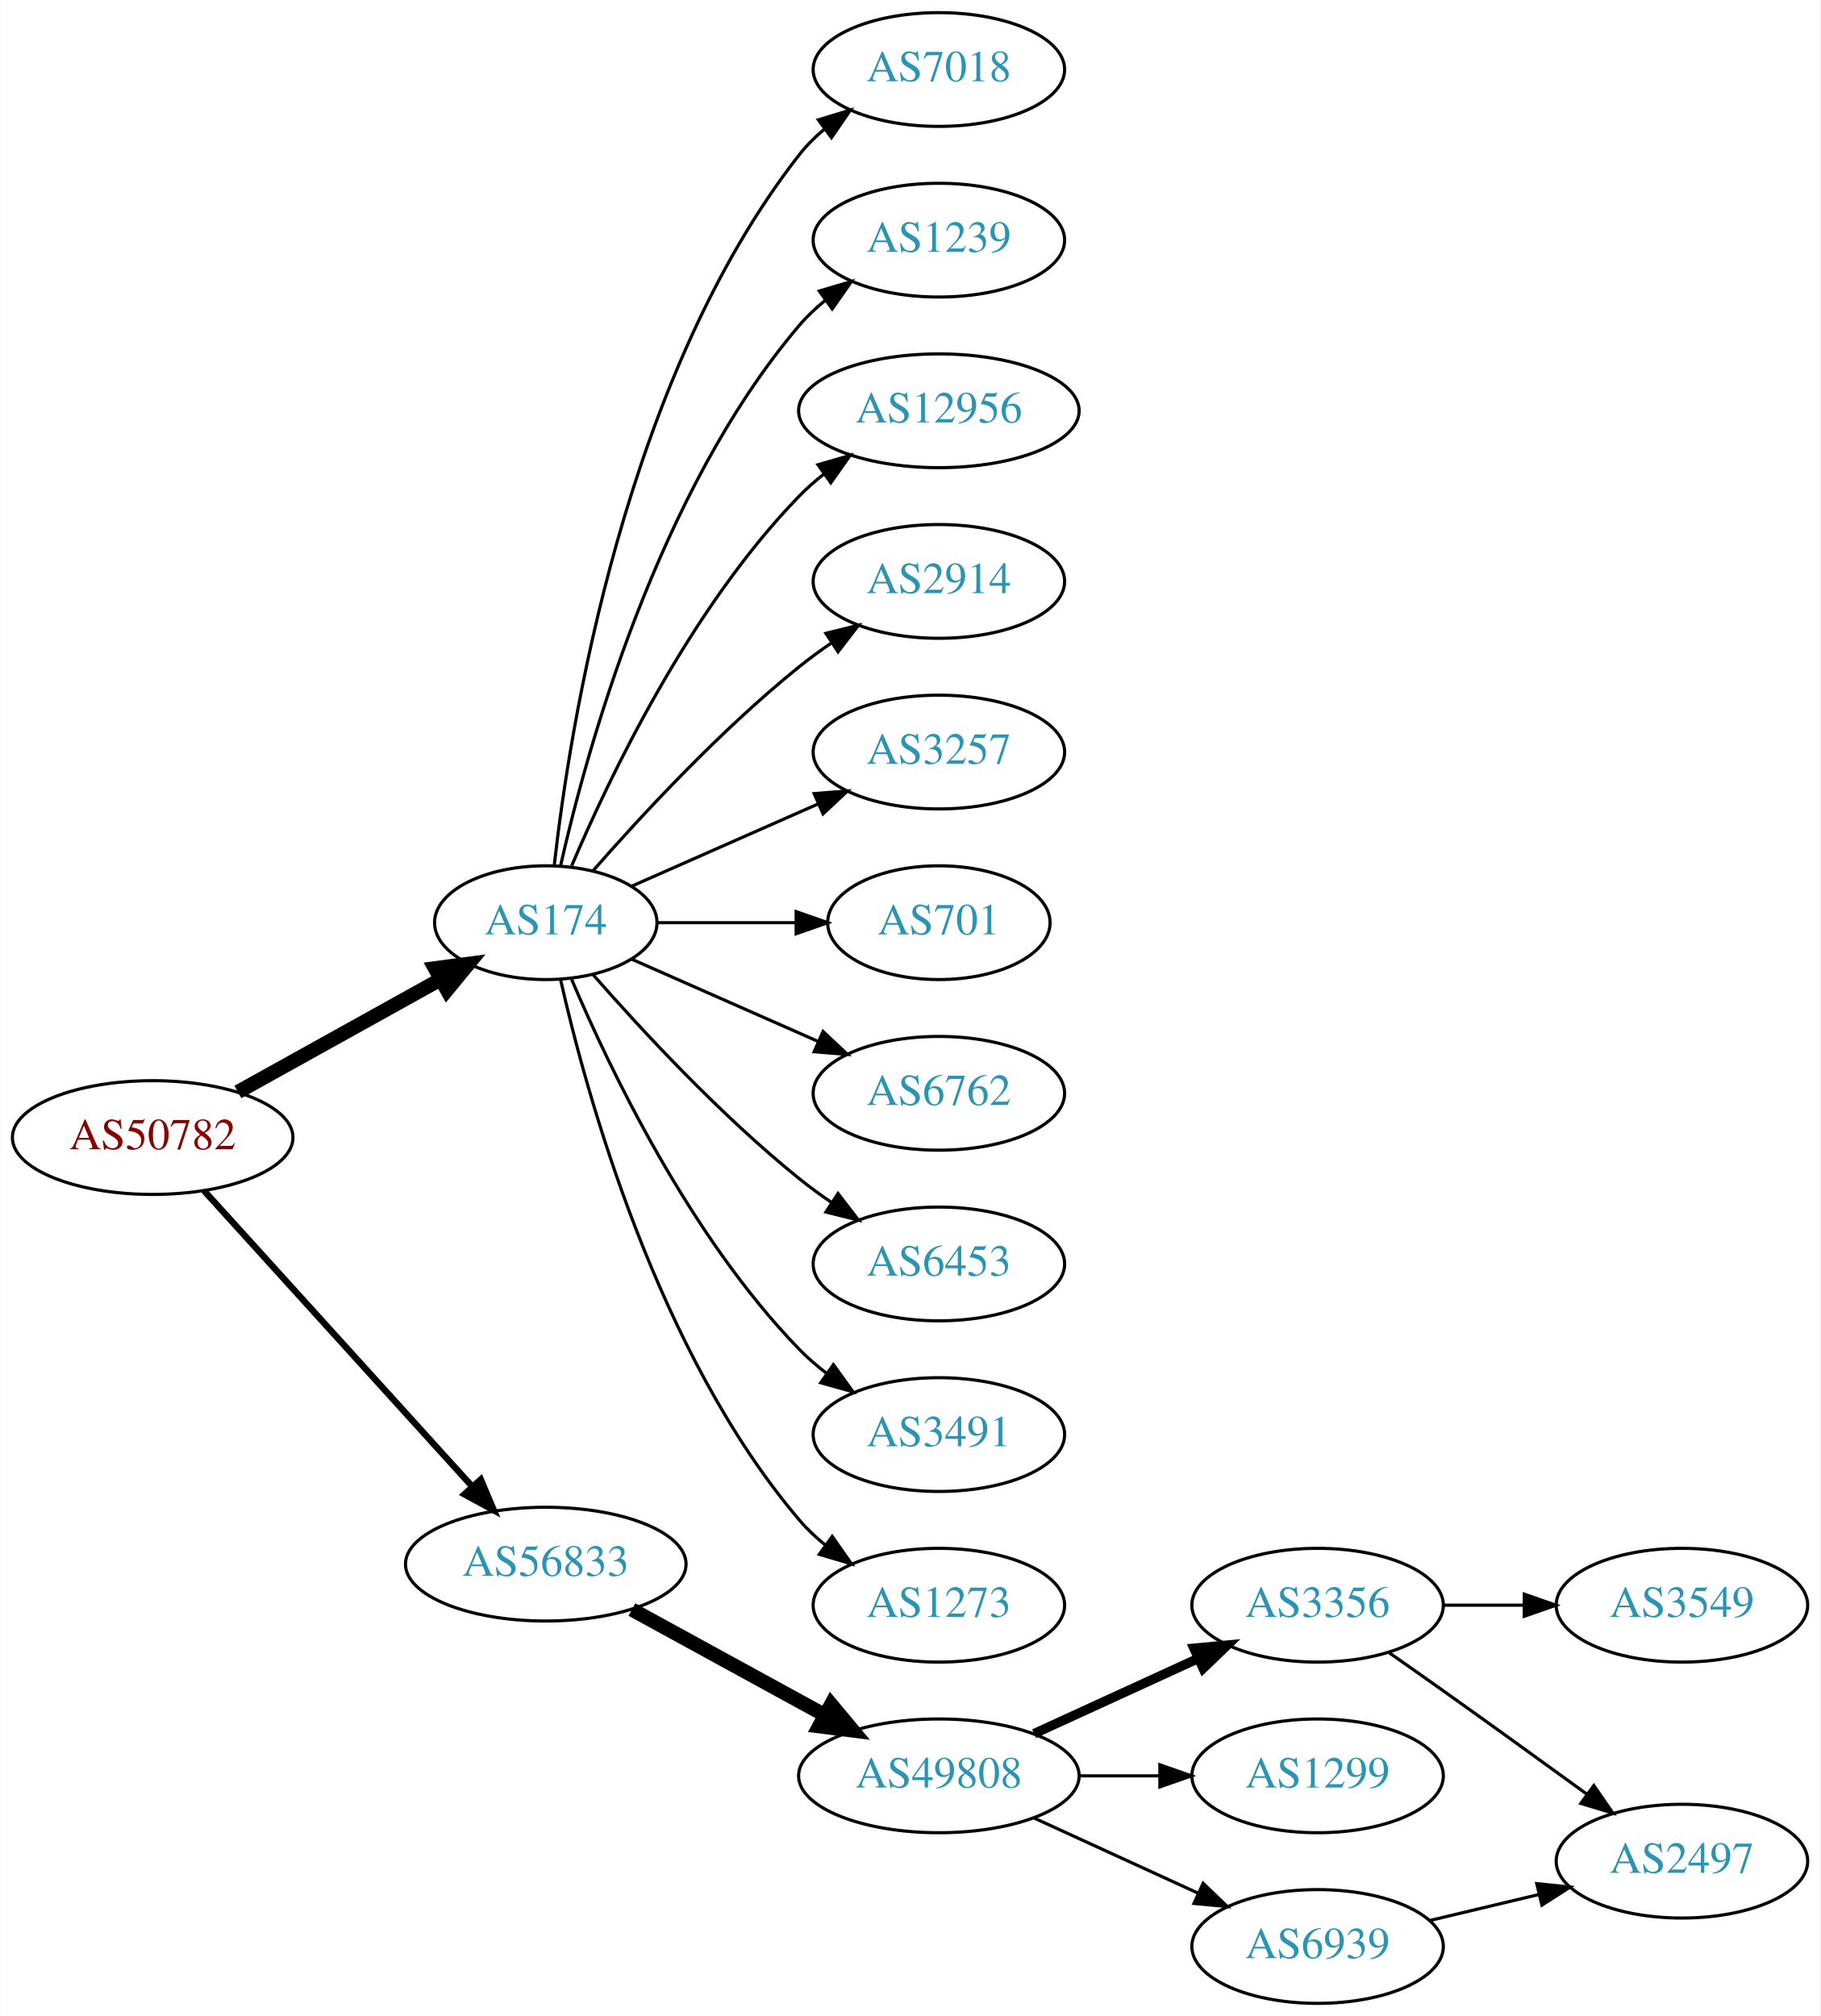
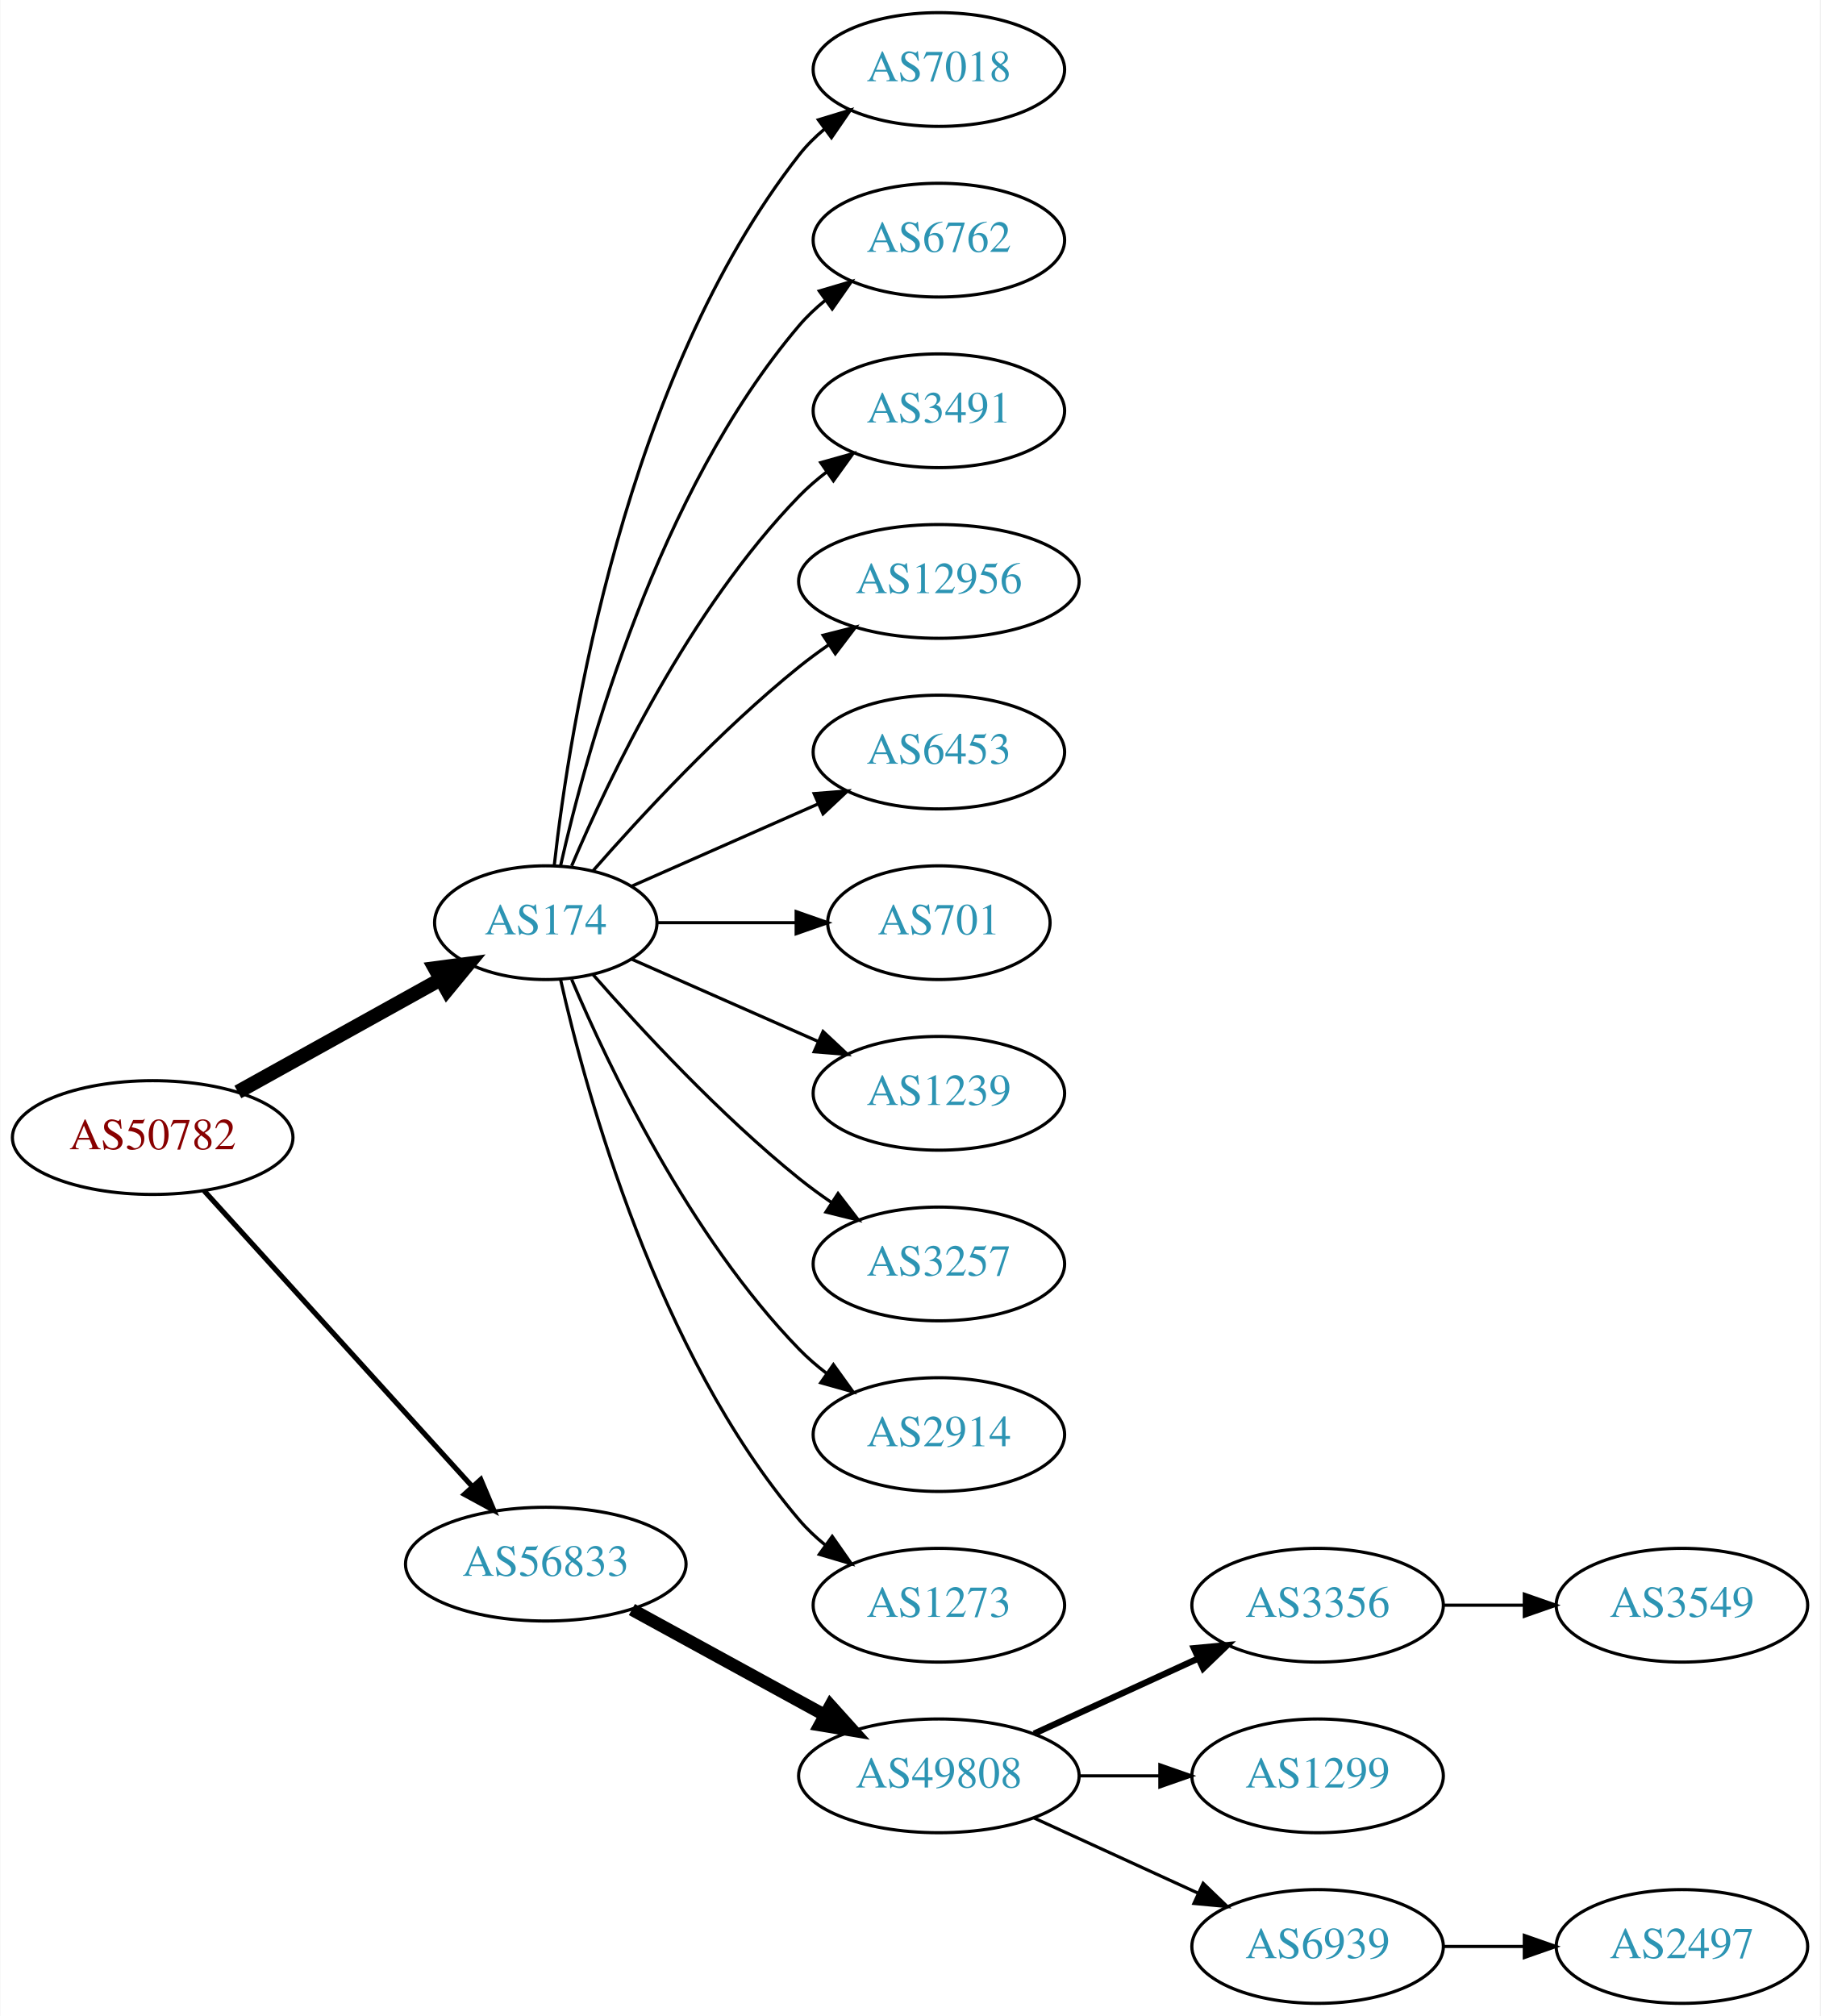
<svg xmlns="http://www.w3.org/2000/svg" xmlns:xlink="http://www.w3.org/1999/xlink" width="576pt" height="638pt" viewBox="0.00 0.00 575.76 638.00">
  <g id="graph0" class="graph" transform="scale(1 1) rotate(0) translate(4 634)">
    <polygon fill="white" stroke="none" points="-4,4 -4,-634 571.762,-634 571.762,4 -4,4" />
    <g id="node1" class="node">
      <g id="a_node1">
        <a xlink:href="/asn/50782" xlink:title="AS50782 ~ COSYS DATA GmbH [AT]">
          <ellipse fill="#ffffff" stroke="black" cx="44.196" cy="-274" rx="44.393" ry="18" />
          <text text-anchor="middle" x="44.196" y="-270.3" font-family="Times,serif" font-size="14.00" fill="#880000">AS50782</text>
        </a>
      </g>
    </g>
    <g id="node2" class="node">
      <g id="a_node2">
        <a xlink:href="/asn/174" xlink:title="AS174 ~ Cogent Communications [US]">
          <ellipse fill="#ffffff" stroke="black" cx="168.588" cy="-342" rx="35.194" ry="18" />
          <text text-anchor="middle" x="168.588" y="-338.3" font-family="Times,serif" font-size="14.00" fill="#2c94b3">AS174</text>
        </a>
      </g>
    </g>
    <g id="edge1" class="edge">
      <path fill="none" stroke="black" stroke-width="4.5" d="M71.152,-288.421C89.894,-298.834 115.326,-312.964 135.367,-324.098" />
      <polygon fill="black" stroke="black" stroke-width="4.5" points="133.499,-327.565 144.153,-328.979 137.324,-320.681 133.499,-327.565" />
    </g>
    <g id="node3" class="node">
      <g id="a_node3">
        <a xlink:href="/asn/56833" xlink:title="AS56833 ~ mieX.at [AT]">
          <ellipse fill="#ffffff" stroke="black" cx="168.588" cy="-139" rx="44.393" ry="18" />
          <text text-anchor="middle" x="168.588" y="-135.3" font-family="Times,serif" font-size="14.00" fill="#2c94b3">AS56833</text>
        </a>
      </g>
    </g>
    <g id="edge2" class="edge">
-       <path fill="none" stroke="black" stroke-width="2.045" d="M60.45,-257.175C81.796,-233.63 120.718,-190.698 145.31,-163.574" />
-       <polygon fill="black" stroke="black" stroke-width="2.045" points="148.019,-165.796 152.142,-156.037 142.833,-161.095 148.019,-165.796" />
+       <path fill="none" stroke="black" stroke-width="1.636" d="M60.45,-257.175C81.796,-233.63 120.718,-190.698 145.31,-163.574" />
+       <polygon fill="black" stroke="black" stroke-width="1.636" points="148.019,-165.796 152.142,-156.037 142.833,-161.095 148.019,-165.796" />
    </g>
    <g id="node4" class="node">
      <g id="a_node4">
        <a xlink:href="/asn/7018" xlink:title="AS7018 ~ AT&amp;T Services, Inc. [US]">
          <ellipse fill="#ffffff" stroke="black" cx="292.98" cy="-612" rx="39.794" ry="18" />
          <text text-anchor="middle" x="292.98" y="-608.3" font-family="Times,serif" font-size="14.00" fill="#2c94b3">AS7018</text>
        </a>
      </g>
    </g>
    <g id="edge3" class="edge">
      <path fill="none" stroke="black" d="M171.268,-360.129C176.098,-403.368 193.439,-514.216 248.784,-585 251.099,-587.961 253.836,-590.683 256.791,-593.164" />
      <polygon fill="black" stroke="black" points="254.847,-596.078 264.982,-599.165 258.985,-590.432 254.847,-596.078" />
    </g>
    <g id="node5" class="node">
      <g id="a_node5">
-         <a xlink:href="/asn/1239" xlink:title="AS1239 ~ Sprint [US]">
+         <a xlink:href="/asn/6762" xlink:title="AS6762 ~ TELECOM ITALIA SPARKLE S.p.A. [IT]">
          <ellipse fill="#ffffff" stroke="black" cx="292.98" cy="-558" rx="39.794" ry="18" />
-           <text text-anchor="middle" x="292.98" y="-554.3" font-family="Times,serif" font-size="14.00" fill="#2c94b3">AS1239</text>
+           <text text-anchor="middle" x="292.98" y="-554.3" font-family="Times,serif" font-size="14.00" fill="#2c94b3">AS6762</text>
        </a>
      </g>
    </g>
    <g id="edge4" class="edge">
      <path fill="none" stroke="black" d="M173.282,-360.075C181.422,-396.148 203.855,-478.14 248.784,-531 251.219,-533.864 254.035,-536.521 257.04,-538.961" />
      <polygon fill="black" stroke="black" points="255.139,-541.905 265.3,-544.906 259.228,-536.224 255.139,-541.905" />
    </g>
    <g id="node6" class="node">
      <g id="a_node6">
-         <a xlink:href="/asn/12956" xlink:title="AS12956 ~ TELXIUS [ES]">
-           <ellipse fill="#ffffff" stroke="black" cx="292.98" cy="-504" rx="44.393" ry="18" />
-           <text text-anchor="middle" x="292.98" y="-500.3" font-family="Times,serif" font-size="14.00" fill="#2c94b3">AS12956</text>
+         <a xlink:href="/asn/3491" xlink:title="AS3491 ~ PCCW Global, Inc. [US]">
+           <ellipse fill="#ffffff" stroke="black" cx="292.98" cy="-504" rx="39.794" ry="18" />
+           <text text-anchor="middle" x="292.98" y="-500.3" font-family="Times,serif" font-size="14.00" fill="#2c94b3">AS3491</text>
        </a>
      </g>
    </g>
    <g id="edge5" class="edge">
-       <path fill="none" stroke="black" d="M176.779,-359.975C188.546,-387.682 214.12,-441.348 248.784,-477 251.2,-479.485 253.889,-481.842 256.71,-484.051" />
-       <polygon fill="black" stroke="black" points="254.717,-486.929 264.894,-489.873 258.774,-481.225 254.717,-486.929" />
+       <path fill="none" stroke="black" d="M176.779,-359.975C188.546,-387.682 214.12,-441.348 248.784,-477 251.404,-479.695 254.345,-482.239 257.428,-484.608" />
+       <polygon fill="black" stroke="black" points="255.594,-487.597 265.796,-490.455 259.603,-481.859 255.594,-487.597" />
    </g>
    <g id="node7" class="node">
      <g id="a_node7">
-         <a xlink:href="/asn/2914" xlink:title="AS2914 ~ NTT America, Inc. [US]">
-           <ellipse fill="#ffffff" stroke="black" cx="292.98" cy="-450" rx="39.794" ry="18" />
-           <text text-anchor="middle" x="292.98" y="-446.3" font-family="Times,serif" font-size="14.00" fill="#2c94b3">AS2914</text>
+         <a xlink:href="/asn/12956" xlink:title="AS12956 ~ TELXIUS [ES]">
+           <ellipse fill="#ffffff" stroke="black" cx="292.98" cy="-450" rx="44.393" ry="18" />
+           <text text-anchor="middle" x="292.98" y="-446.3" font-family="Times,serif" font-size="14.00" fill="#2c94b3">AS12956</text>
        </a>
      </g>
    </g>
    <g id="edge6" class="edge">
-       <path fill="none" stroke="black" d="M183.462,-358.345C198.532,-375.559 223.81,-402.901 248.784,-423 252.04,-425.62 255.565,-428.192 259.149,-430.646" />
-       <polygon fill="black" stroke="black" points="257.237,-433.577 267.522,-436.121 261.068,-427.719 257.237,-433.577" />
+       <path fill="none" stroke="black" d="M183.462,-358.345C198.532,-375.559 223.81,-402.901 248.784,-423 251.712,-425.357 254.859,-427.675 258.07,-429.902" />
+       <polygon fill="black" stroke="black" points="256.346,-432.958 266.618,-435.552 260.206,-427.118 256.346,-432.958" />
    </g>
    <g id="node8" class="node">
      <g id="a_node8">
-         <a xlink:href="/asn/3257" xlink:title="AS3257 ~ GTT [DE]">
+         <a xlink:href="/asn/6453" xlink:title="AS6453 ~ TATA COMMUNICATIONS (AMERICA) INC [US]">
          <ellipse fill="#ffffff" stroke="black" cx="292.98" cy="-396" rx="39.794" ry="18" />
-           <text text-anchor="middle" x="292.98" y="-392.3" font-family="Times,serif" font-size="14.00" fill="#2c94b3">AS3257</text>
+           <text text-anchor="middle" x="292.98" y="-392.3" font-family="Times,serif" font-size="14.00" fill="#2c94b3">AS6453</text>
        </a>
      </g>
    </g>
    <g id="edge7" class="edge">
      <path fill="none" stroke="black" d="M195.844,-353.584C213.03,-361.167 235.743,-371.188 254.777,-379.586" />
      <polygon fill="black" stroke="black" points="253.503,-382.849 264.065,-383.684 256.329,-376.445 253.503,-382.849" />
    </g>
    <g id="node9" class="node">
      <g id="a_node9">
        <a xlink:href="/asn/701" xlink:title="AS701 ~ UUNET [US]">
          <ellipse fill="#ffffff" stroke="black" cx="292.98" cy="-342" rx="35.194" ry="18" />
          <text text-anchor="middle" x="292.98" y="-338.3" font-family="Times,serif" font-size="14.00" fill="#2c94b3">AS701</text>
        </a>
      </g>
    </g>
    <g id="edge8" class="edge">
      <path fill="none" stroke="black" d="M204.007,-342C217.548,-342 233.268,-342 247.642,-342" />
      <polygon fill="black" stroke="black" points="247.82,-345.5 257.82,-342 247.82,-338.5 247.82,-345.5" />
    </g>
    <g id="node10" class="node">
      <g id="a_node10">
-         <a xlink:href="/asn/6762" xlink:title="AS6762 ~ TELECOM ITALIA SPARKLE S.p.A. [IT]">
+         <a xlink:href="/asn/1239" xlink:title="AS1239 ~ Sprint [US]">
          <ellipse fill="#ffffff" stroke="black" cx="292.98" cy="-288" rx="39.794" ry="18" />
-           <text text-anchor="middle" x="292.98" y="-284.3" font-family="Times,serif" font-size="14.00" fill="#2c94b3">AS6762</text>
+           <text text-anchor="middle" x="292.98" y="-284.3" font-family="Times,serif" font-size="14.00" fill="#2c94b3">AS1239</text>
        </a>
      </g>
    </g>
    <g id="edge9" class="edge">
      <path fill="none" stroke="black" d="M195.844,-330.416C213.03,-322.833 235.743,-312.812 254.777,-304.414" />
      <polygon fill="black" stroke="black" points="256.329,-307.555 264.065,-300.316 253.503,-301.151 256.329,-307.555" />
    </g>
    <g id="node11" class="node">
      <g id="a_node11">
-         <a xlink:href="/asn/6453" xlink:title="AS6453 ~ TATA COMMUNICATIONS (AMERICA) INC [US]">
+         <a xlink:href="/asn/3257" xlink:title="AS3257 ~ GTT [DE]">
          <ellipse fill="#ffffff" stroke="black" cx="292.98" cy="-234" rx="39.794" ry="18" />
-           <text text-anchor="middle" x="292.98" y="-230.3" font-family="Times,serif" font-size="14.00" fill="#2c94b3">AS6453</text>
+           <text text-anchor="middle" x="292.98" y="-230.3" font-family="Times,serif" font-size="14.00" fill="#2c94b3">AS3257</text>
        </a>
      </g>
    </g>
    <g id="edge10" class="edge">
      <path fill="none" stroke="black" d="M183.462,-325.655C198.532,-308.441 223.81,-281.099 248.784,-261 252.04,-258.38 255.565,-255.808 259.149,-253.354" />
      <polygon fill="black" stroke="black" points="261.068,-256.281 267.522,-247.879 257.237,-250.423 261.068,-256.281" />
    </g>
    <g id="node12" class="node">
      <g id="a_node12">
-         <a xlink:href="/asn/3491" xlink:title="AS3491 ~ PCCW Global, Inc. [US]">
+         <a xlink:href="/asn/2914" xlink:title="AS2914 ~ NTT America, Inc. [US]">
          <ellipse fill="#ffffff" stroke="black" cx="292.98" cy="-180" rx="39.794" ry="18" />
-           <text text-anchor="middle" x="292.98" y="-176.3" font-family="Times,serif" font-size="14.00" fill="#2c94b3">AS3491</text>
+           <text text-anchor="middle" x="292.98" y="-176.3" font-family="Times,serif" font-size="14.00" fill="#2c94b3">AS2914</text>
        </a>
      </g>
    </g>
    <g id="edge11" class="edge">
      <path fill="none" stroke="black" d="M176.779,-324.025C188.546,-296.318 214.12,-242.652 248.784,-207 251.404,-204.305 254.345,-201.761 257.428,-199.392" />
      <polygon fill="black" stroke="black" points="259.603,-202.141 265.796,-193.545 255.594,-196.403 259.603,-202.141" />
    </g>
    <g id="node13" class="node">
      <g id="a_node13">
        <a xlink:href="/asn/1273" xlink:title="AS1273 ~ Vodafone Group PLC [EU]">
          <ellipse fill="#ffffff" stroke="black" cx="292.98" cy="-126" rx="39.794" ry="18" />
          <text text-anchor="middle" x="292.98" y="-122.3" font-family="Times,serif" font-size="14.00" fill="#2c94b3">AS1273</text>
        </a>
      </g>
    </g>
    <g id="edge12" class="edge">
      <path fill="none" stroke="black" d="M173.282,-323.925C181.422,-287.852 203.855,-205.86 248.784,-153 251.219,-150.136 254.035,-147.479 257.04,-145.039" />
      <polygon fill="black" stroke="black" points="259.228,-147.776 265.3,-139.094 255.139,-142.095 259.228,-147.776" />
    </g>
    <g id="node14" class="node">
      <g id="a_node14">
        <a xlink:href="/asn/49808" xlink:title="AS49808 ~ POWERSPEED-AS [AT]">
          <ellipse fill="#ffffff" stroke="black" cx="292.98" cy="-72" rx="44.393" ry="18" />
          <text text-anchor="middle" x="292.98" y="-68.3" font-family="Times,serif" font-size="14.00" fill="#2c94b3">AS49808</text>
        </a>
      </g>
    </g>
    <g id="edge13" class="edge">
-       <path fill="none" stroke="black" stroke-width="4.5" d="M195.844,-124.627C213.672,-114.868 237.448,-101.852 256.895,-91.207" />
-       <polygon fill="black" stroke="black" stroke-width="4.5" points="258.887,-94.605 265.768,-86.349 255.105,-87.697 258.887,-94.605" />
+       <path fill="none" stroke="black" stroke-width="4" d="M195.844,-124.627C213.672,-114.868 237.448,-101.852 256.895,-91.207" />
+       <polygon fill="black" stroke="black" stroke-width="4" points="258.677,-94.221 265.768,-86.349 255.315,-88.081 258.677,-94.221" />
    </g>
    <g id="node15" class="node">
      <g id="a_node15">
        <a xlink:href="/asn/3356" xlink:title="AS3356 ~ Level 3 Parent, LLC [US]">
          <ellipse fill="#ffffff" stroke="black" cx="412.823" cy="-126" rx="39.794" ry="18" />
          <text text-anchor="middle" x="412.823" y="-122.3" font-family="Times,serif" font-size="14.00" fill="#2c94b3">AS3356</text>
        </a>
      </g>
    </g>
    <g id="edge14" class="edge">
-       <path fill="none" stroke="black" stroke-width="3" d="M323.11,-85.348C338.721,-92.502 358.119,-101.391 374.791,-109.03" />
-       <polygon fill="black" stroke="black" stroke-width="3" points="373.694,-112.378 384.243,-113.362 376.61,-106.014 373.694,-112.378" />
+       <path fill="none" stroke="black" stroke-width="2" d="M323.11,-85.348C338.721,-92.502 358.119,-101.391 374.791,-109.03" />
+       <polygon fill="black" stroke="black" stroke-width="2" points="373.694,-112.378 384.243,-113.362 376.61,-106.014 373.694,-112.378" />
    </g>
    <g id="node16" class="node">
      <g id="a_node16">
        <a xlink:href="/asn/1299" xlink:title="AS1299 ~ Telia Carrier [EU]">
          <ellipse fill="#ffffff" stroke="black" cx="412.823" cy="-72" rx="39.794" ry="18" />
          <text text-anchor="middle" x="412.823" y="-68.3" font-family="Times,serif" font-size="14.00" fill="#2c94b3">AS1299</text>
        </a>
      </g>
    </g>
    <g id="edge15" class="edge">
      <path fill="none" stroke="black" d="M337.191,-72C345.504,-72 354.267,-72 362.749,-72" />
      <polygon fill="black" stroke="black" points="362.908,-75.5 372.908,-72 362.908,-68.5 362.908,-75.5" />
    </g>
    <g id="node17" class="node">
      <g id="a_node17">
        <a xlink:href="/asn/6939" xlink:title="AS6939 ~ Hurricane Electric LLC [US]">
          <ellipse fill="#ffffff" stroke="black" cx="412.823" cy="-18" rx="39.794" ry="18" />
          <text text-anchor="middle" x="412.823" y="-14.3" font-family="Times,serif" font-size="14.00" fill="#2c94b3">AS6939</text>
        </a>
      </g>
    </g>
    <g id="edge16" class="edge">
      <path fill="none" stroke="black" d="M323.11,-58.652C338.721,-51.498 358.119,-42.609 374.791,-34.969" />
      <polygon fill="black" stroke="black" points="376.61,-37.986 384.243,-30.638 373.694,-31.622 376.61,-37.986" />
    </g>
    <g id="node18" class="node">
      <g id="a_node18">
-         <a xlink:href="/asn/2497" xlink:title="AS2497 ~ Internet Initiative Japan Inc. [JP]">
-           <ellipse fill="#ffffff" stroke="black" cx="528.116" cy="-45" rx="39.794" ry="18" />
-           <text text-anchor="middle" x="528.116" y="-41.3" font-family="Times,serif" font-size="14.00" fill="#2c94b3">AS2497</text>
-         </a>
-       </g>
-     </g>
-     <g id="edge17" class="edge">
-       <path fill="none" stroke="black" d="M435.533,-110.926C441.069,-107.057 446.999,-102.889 452.469,-99 467.583,-88.255 484.318,-76.167 498.105,-66.156" />
-       <polygon fill="black" stroke="black" points="500.237,-68.933 506.268,-60.222 496.121,-63.271 500.237,-68.933" />
-     </g>
-     <g id="node19" class="node">
-       <g id="a_node19">
        <a xlink:href="/asn/3549" xlink:title="AS3549 ~ Level 3 Parent, LLC [US]">
          <ellipse fill="#ffffff" stroke="black" cx="528.116" cy="-126" rx="39.794" ry="18" />
          <text text-anchor="middle" x="528.116" y="-122.3" font-family="Times,serif" font-size="14.00" fill="#2c94b3">AS3549</text>
        </a>
      </g>
    </g>
-     <g id="edge18" class="edge">
+     <g id="edge17" class="edge">
      <path fill="none" stroke="black" d="M452.495,-126C460.698,-126 469.462,-126 477.994,-126" />
      <polygon fill="black" stroke="black" points="478.233,-129.5 488.233,-126 478.233,-122.5 478.233,-129.5" />
    </g>
-     <g id="edge19" class="edge">
-       <path fill="none" stroke="black" d="M448.43,-26.248C459.301,-28.838 471.456,-31.735 482.898,-34.462" />
-       <polygon fill="black" stroke="black" points="482.182,-37.889 492.721,-36.803 483.804,-31.08 482.182,-37.889" />
+     <g id="node19" class="node">
+       <g id="a_node19">
+         <a xlink:href="/asn/2497" xlink:title="AS2497 ~ Internet Initiative Japan Inc. [JP]">
+           <ellipse fill="#ffffff" stroke="black" cx="528.116" cy="-18" rx="39.794" ry="18" />
+           <text text-anchor="middle" x="528.116" y="-14.3" font-family="Times,serif" font-size="14.00" fill="#2c94b3">AS2497</text>
+         </a>
+       </g>
+     </g>
+     <g id="edge18" class="edge">
+       <path fill="none" stroke="black" d="M452.495,-18C460.698,-18 469.462,-18 477.994,-18" />
+       <polygon fill="black" stroke="black" points="478.233,-21.5 488.233,-18 478.233,-14.5 478.233,-21.5" />
    </g>
  </g>
</svg>
